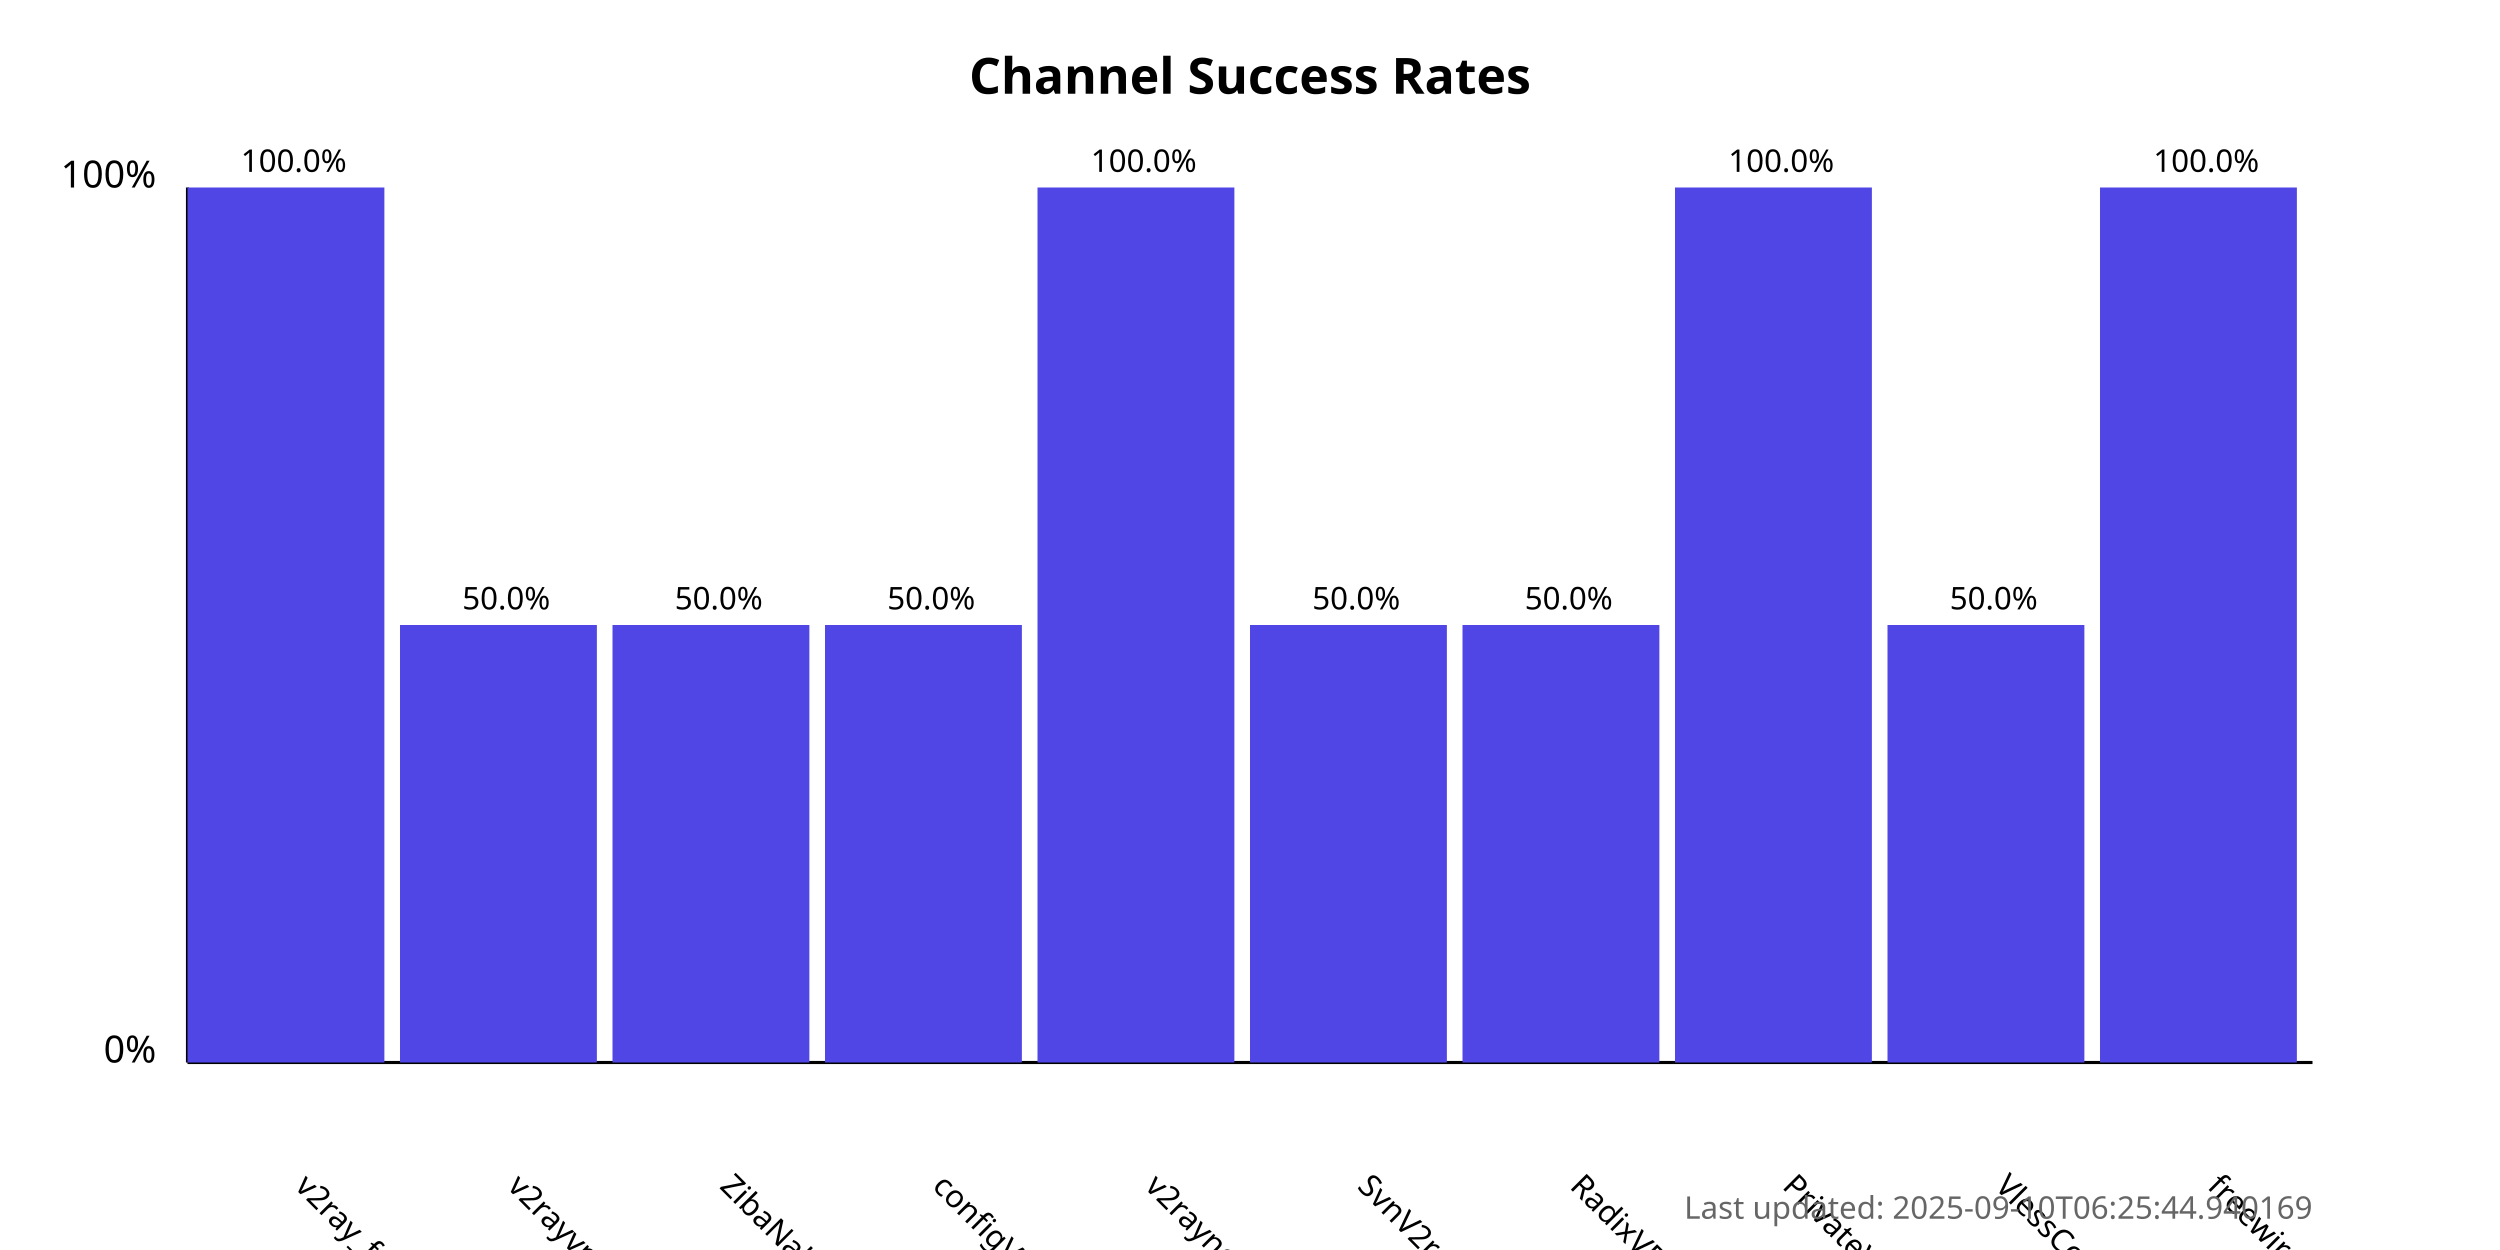
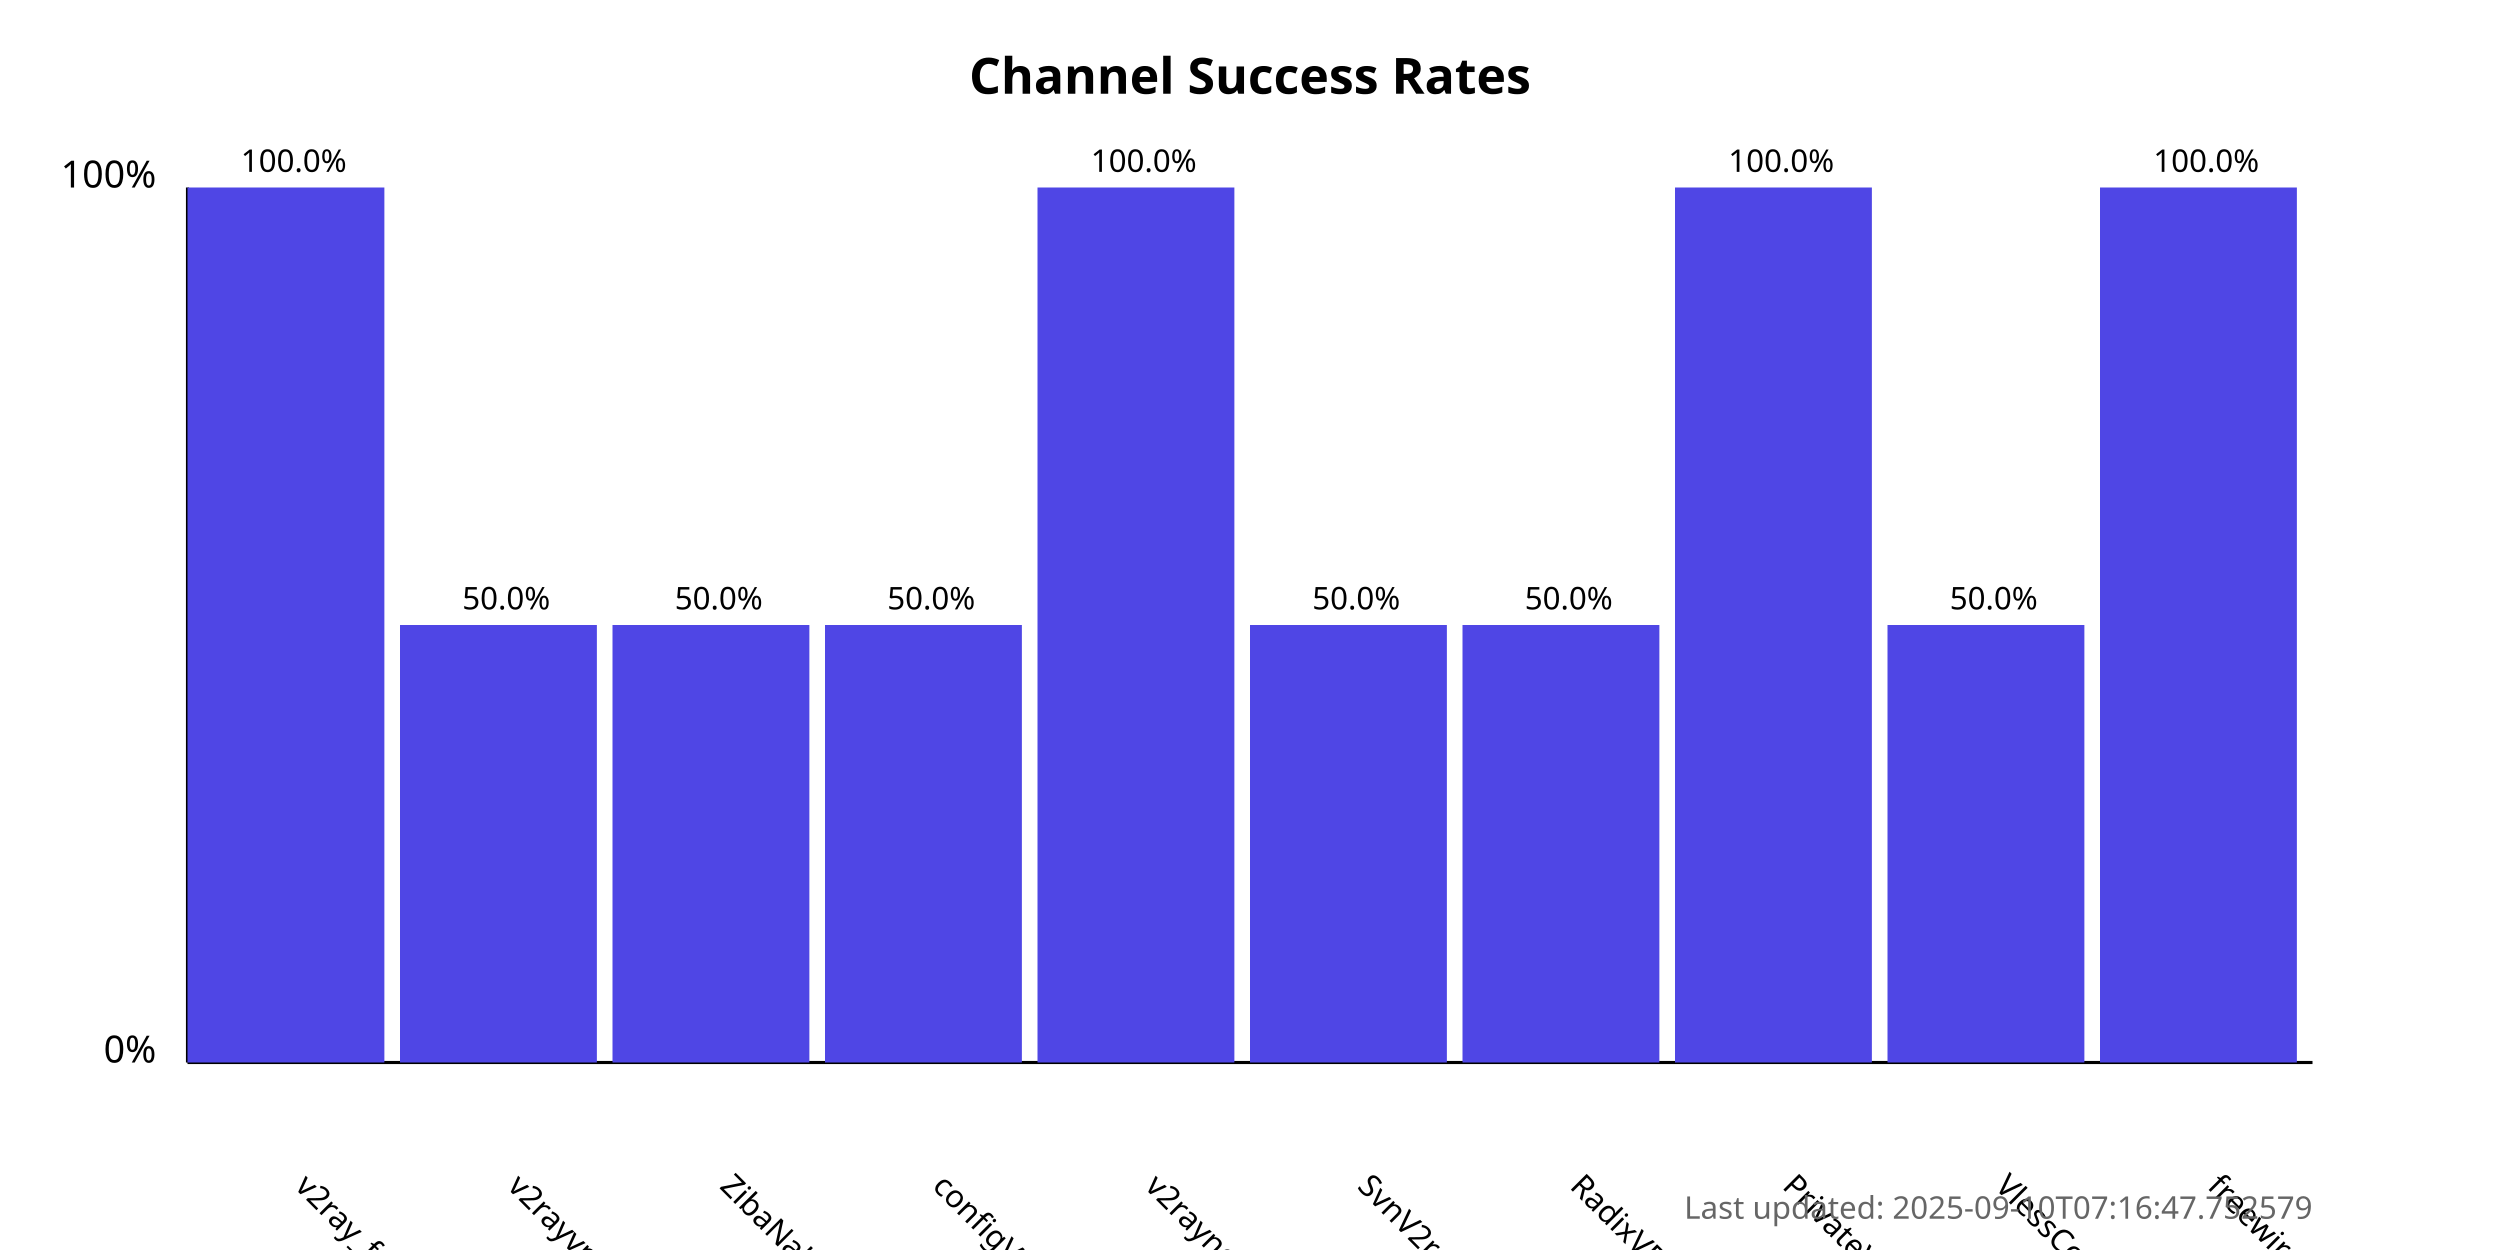
<svg xmlns="http://www.w3.org/2000/svg" width="800" height="400">
  <style>
            .chart-title { font: bold 16px sans-serif; }
            .axis-label { font: 12px sans-serif; }
            .tick-label { font: 10px sans-serif; }
            .bar { fill: #4f46e5; }
            .bar:hover { fill: #6366f1; }
            .timestamp { font: 10px sans-serif; fill: #666; }
        </style>
  <text x="400.0" y="30" text-anchor="middle" class="chart-title">
            Channel Success Rates
        </text>
  <line x1="60" y1="340" x2="60" y2="60" stroke="black" stroke-width="1" />
  <line x1="60" y1="340" x2="740" y2="340" stroke="black" stroke-width="1" />
  <text x="50" y="340" text-anchor="end" class="axis-label">0%</text>
  <text x="50" y="60" text-anchor="end" class="axis-label">100%</text>
  <g>
    <rect x="60" y="60.0" width="63.0" height="280.0" class="bar" />
    <text x="94.0" y="380" transform="rotate(45, 94.0, 380)" text-anchor="start" class="tick-label">
                v2ray_free_conf
            </text>
    <text x="94.0" y="55.0" text-anchor="middle" class="tick-label">
                100.0%
            </text>
  </g>
  <g>
    <rect x="128.0" y="200.0" width="63.0" height="140.0" class="bar" />
    <text x="162.0" y="380" transform="rotate(45, 162.0, 380)" text-anchor="start" class="tick-label">
                v2rayvpno
            </text>
    <text x="162.0" y="195.0" text-anchor="middle" class="tick-label">
                50.0%
            </text>
  </g>
  <g>
    <rect x="196.0" y="200.0" width="63.0" height="140.0" class="bar" />
    <text x="230.0" y="380" transform="rotate(45, 230.0, 380)" text-anchor="start" class="tick-label">
                ZibaNabz
            </text>
    <text x="230.0" y="195.0" text-anchor="middle" class="tick-label">
                50.0%
            </text>
  </g>
  <g>
    <rect x="264.0" y="200.0" width="63.0" height="140.0" class="bar" />
    <text x="298.0" y="380" transform="rotate(45, 298.0, 380)" text-anchor="start" class="tick-label">
                configV2rayForFree
            </text>
    <text x="298.0" y="195.0" text-anchor="middle" class="tick-label">
                50.0%
            </text>
  </g>
  <g>
    <rect x="332.0" y="60.0" width="63.0" height="280.0" class="bar" />
    <text x="366.0" y="380" transform="rotate(45, 366.0, 380)" text-anchor="start" class="tick-label">
                v2rayngvpn
            </text>
    <text x="366.0" y="55.0" text-anchor="middle" class="tick-label">
                100.0%
            </text>
  </g>
  <g>
    <rect x="400.0" y="200.0" width="63.0" height="140.0" class="bar" />
    <text x="434.0" y="380" transform="rotate(45, 434.0, 380)" text-anchor="start" class="tick-label">
                SvnV2ray
            </text>
    <text x="434.0" y="195.0" text-anchor="middle" class="tick-label">
                50.0%
            </text>
  </g>
  <g>
    <rect x="468.0" y="200.0" width="63.0" height="140.0" class="bar" />
    <text x="502.0" y="380" transform="rotate(45, 502.0, 380)" text-anchor="start" class="tick-label">
                RadixVPN
            </text>
    <text x="502.0" y="195.0" text-anchor="middle" class="tick-label">
                50.0%
            </text>
  </g>
  <g>
    <rect x="536.0" y="60.0" width="63.0" height="280.0" class="bar" />
    <text x="570.0" y="380" transform="rotate(45, 570.0, 380)" text-anchor="start" class="tick-label">
                PrivateVPNs
            </text>
    <text x="570.0" y="55.0" text-anchor="middle" class="tick-label">
                100.0%
            </text>
  </g>
  <g>
    <rect x="604.0" y="200.0" width="63.0" height="140.0" class="bar" />
    <text x="638.0" y="380" transform="rotate(45, 638.0, 380)" text-anchor="start" class="tick-label">
                VlessConfig
            </text>
    <text x="638.0" y="195.0" text-anchor="middle" class="tick-label">
                50.0%
            </text>
  </g>
  <g>
    <rect x="672.0" y="60.0" width="63.0" height="280.0" class="bar" />
    <text x="706.0" y="380" transform="rotate(45, 706.0, 380)" text-anchor="start" class="tick-label">
                freewireguard
            </text>
    <text x="706.0" y="55.0" text-anchor="middle" class="tick-label">
                100.0%
            </text>
  </g>
  <text x="740" y="390" text-anchor="end" class="timestamp">
-             Last updated: 2025-09-10T06:25:44.940169
+             Last updated: 2025-09-10T07:16:47.752579
        </text>
</svg>
